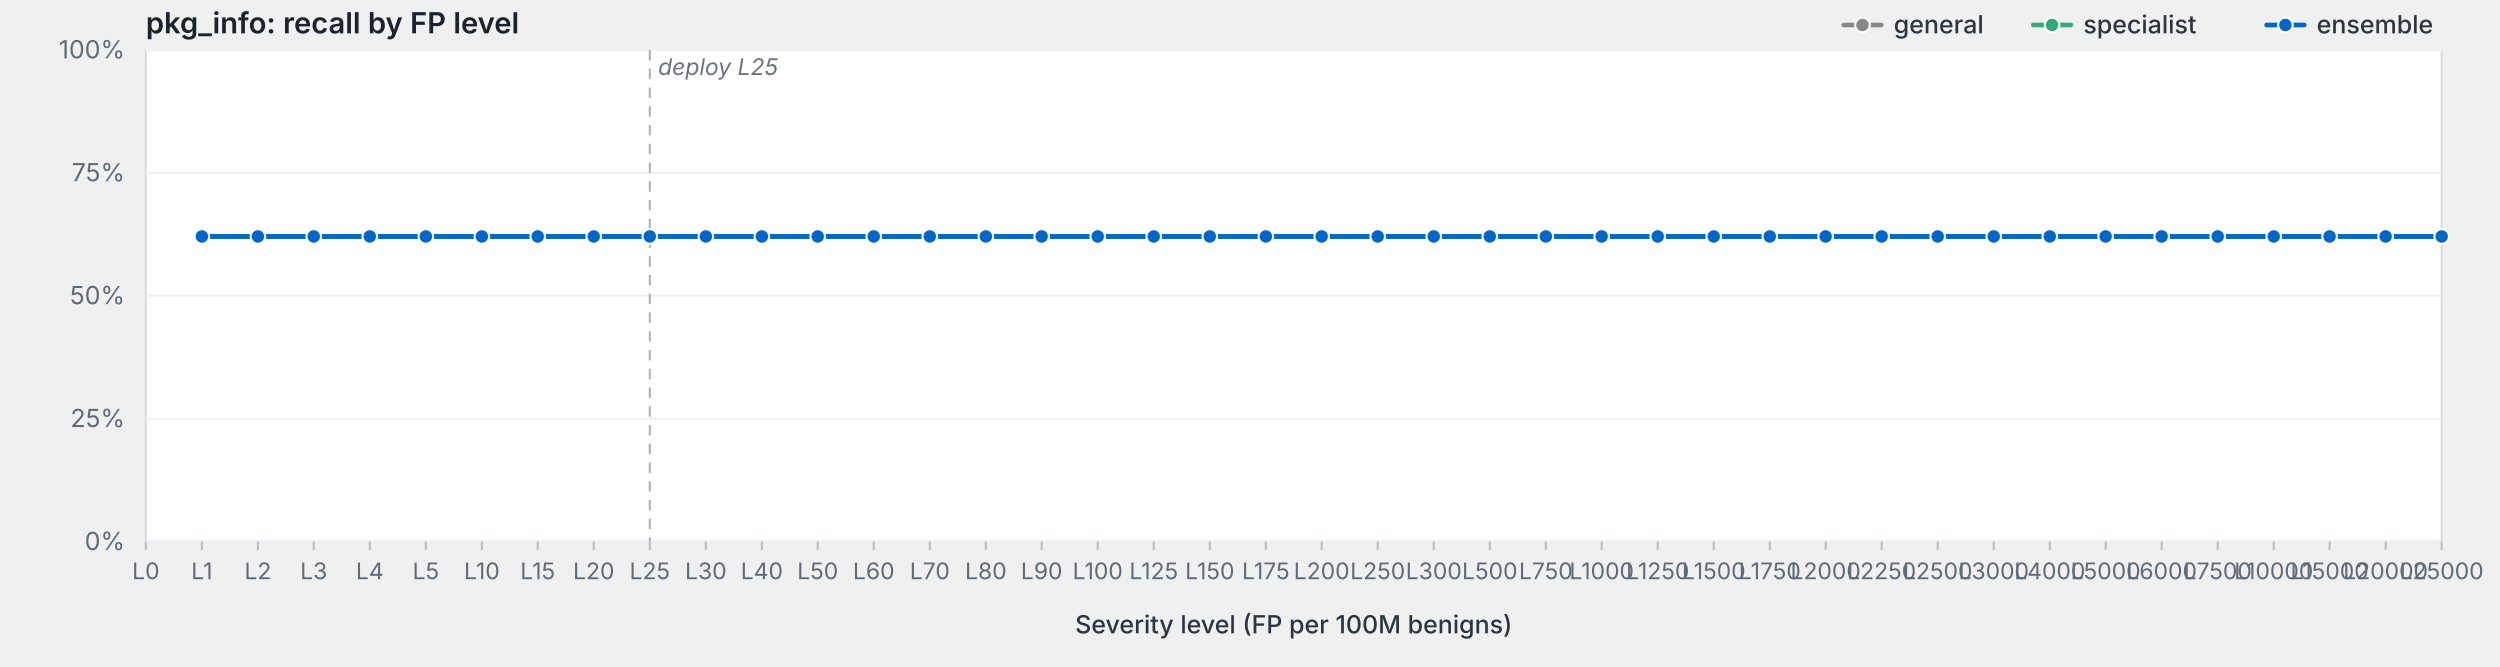
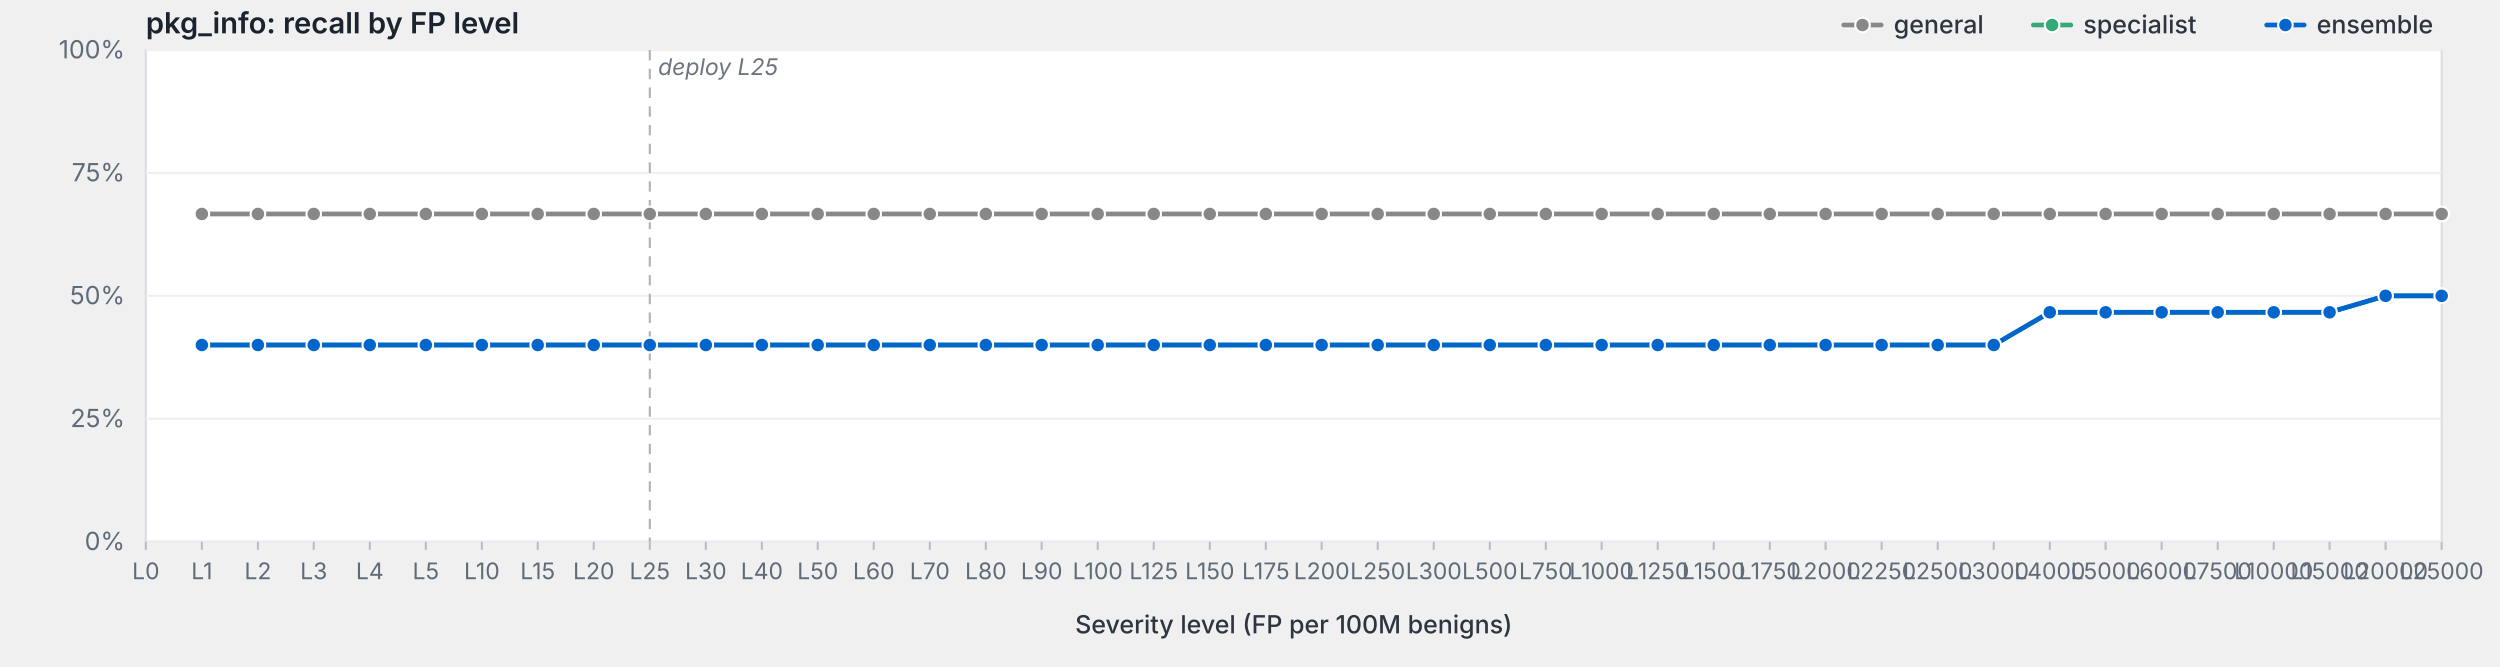
<svg xmlns="http://www.w3.org/2000/svg" viewBox="0 0 1200 320" width="1200" height="320" preserveAspectRatio="xMidYMid meet" role="img" aria-label="pkg_info: recall by FP level">
  <style>svg { background: #fdfdfd; }.frame { fill: #fff; stroke: #d8dde3; stroke-width: 1; }.grid { stroke: #eef0f3; stroke-width: 1; }.tick { stroke: #b8bfc7; stroke-width: 1; }.axis-label { fill: #5f6b78; font-family: -apple-system, BlinkMacSystemFont, "Segoe UI", system-ui, sans-serif; font-size: 12px; }.x-label { fill: #5f6b78; font-family: -apple-system, BlinkMacSystemFont, "Segoe UI", system-ui, sans-serif; font-size: 11px; }.axis-title { fill: #2d3540; font-family: -apple-system, BlinkMacSystemFont, "Segoe UI", system-ui, sans-serif; font-size: 12px; font-weight: 500; }.title { fill: #1a232e; font-family: -apple-system, BlinkMacSystemFont, "Segoe UI", system-ui, sans-serif; font-size: 14px; font-weight: 600; }.deploy-marker { stroke: #aab2bd; stroke-width: 1; stroke-dasharray: 5,4; }.deploy-label { fill: #6b7480; font-family: -apple-system, BlinkMacSystemFont, "Segoe UI", system-ui, sans-serif; font-size: 11px; font-style: italic; }.curve { fill: none; stroke-width: 2.25; stroke-linejoin: round; stroke-linecap: round; }.marker { stroke: #fff; stroke-width: 1; }.legend-text { fill: #2d3540; font-family: -apple-system, BlinkMacSystemFont, "Segoe UI", system-ui, sans-serif; font-size: 12px; font-weight: 500; }</style>
  <text class="title" x="70" y="16">pkg_info: recall by FP level</text>
  <rect class="frame" x="70" y="24" width="1102" height="236" />
  <line class="grid" x1="70" y1="260.0" x2="1172" y2="260.0" />
  <text class="axis-label" x="60" y="264.0" text-anchor="end">0%</text>
  <line class="grid" x1="70" y1="201.0" x2="1172" y2="201.0" />
  <text class="axis-label" x="60" y="205.0" text-anchor="end">25%</text>
  <line class="grid" x1="70" y1="142.0" x2="1172" y2="142.0" />
  <text class="axis-label" x="60" y="146.0" text-anchor="end">50%</text>
  <line class="grid" x1="70" y1="83.0" x2="1172" y2="83.0" />
  <text class="axis-label" x="60" y="87.0" text-anchor="end">75%</text>
  <line class="grid" x1="70" y1="24.0" x2="1172" y2="24.0" />
  <text class="axis-label" x="60" y="28.0" text-anchor="end">100%</text>
  <line class="deploy-marker" x1="311.9" y1="24" x2="311.9" y2="260" />
  <text class="deploy-label" x="315.9" y="36" text-anchor="start">deploy L25</text>
  <line class="tick" x1="70.0" y1="260" x2="70.0" y2="264" />
  <text class="x-label" x="70.0" y="278" text-anchor="middle">L0</text>
  <line class="tick" x1="96.9" y1="260" x2="96.9" y2="264" />
  <text class="x-label" x="96.9" y="278" text-anchor="middle">L1</text>
  <line class="tick" x1="123.8" y1="260" x2="123.8" y2="264" />
  <text class="x-label" x="123.8" y="278" text-anchor="middle">L2</text>
  <line class="tick" x1="150.6" y1="260" x2="150.6" y2="264" />
  <text class="x-label" x="150.6" y="278" text-anchor="middle">L3</text>
  <line class="tick" x1="177.5" y1="260" x2="177.5" y2="264" />
  <text class="x-label" x="177.5" y="278" text-anchor="middle">L4</text>
  <line class="tick" x1="204.4" y1="260" x2="204.4" y2="264" />
  <text class="x-label" x="204.4" y="278" text-anchor="middle">L5</text>
  <line class="tick" x1="231.3" y1="260" x2="231.3" y2="264" />
  <text class="x-label" x="231.3" y="278" text-anchor="middle">L10</text>
  <line class="tick" x1="258.1" y1="260" x2="258.1" y2="264" />
  <text class="x-label" x="258.1" y="278" text-anchor="middle">L15</text>
  <line class="tick" x1="285.0" y1="260" x2="285.0" y2="264" />
  <text class="x-label" x="285.0" y="278" text-anchor="middle">L20</text>
  <line class="tick" x1="311.9" y1="260" x2="311.9" y2="264" />
  <text class="x-label" x="311.9" y="278" text-anchor="middle">L25</text>
  <line class="tick" x1="338.8" y1="260" x2="338.8" y2="264" />
  <text class="x-label" x="338.8" y="278" text-anchor="middle">L30</text>
  <line class="tick" x1="365.7" y1="260" x2="365.7" y2="264" />
  <text class="x-label" x="365.7" y="278" text-anchor="middle">L40</text>
  <line class="tick" x1="392.5" y1="260" x2="392.5" y2="264" />
  <text class="x-label" x="392.5" y="278" text-anchor="middle">L50</text>
  <line class="tick" x1="419.4" y1="260" x2="419.4" y2="264" />
  <text class="x-label" x="419.4" y="278" text-anchor="middle">L60</text>
  <line class="tick" x1="446.3" y1="260" x2="446.3" y2="264" />
  <text class="x-label" x="446.3" y="278" text-anchor="middle">L70</text>
  <line class="tick" x1="473.2" y1="260" x2="473.2" y2="264" />
  <text class="x-label" x="473.2" y="278" text-anchor="middle">L80</text>
  <line class="tick" x1="500.0" y1="260" x2="500.0" y2="264" />
  <text class="x-label" x="500.0" y="278" text-anchor="middle">L90</text>
  <line class="tick" x1="526.9" y1="260" x2="526.9" y2="264" />
  <text class="x-label" x="526.9" y="278" text-anchor="middle">L100</text>
  <line class="tick" x1="553.8" y1="260" x2="553.8" y2="264" />
  <text class="x-label" x="553.8" y="278" text-anchor="middle">L125</text>
  <line class="tick" x1="580.7" y1="260" x2="580.7" y2="264" />
  <text class="x-label" x="580.7" y="278" text-anchor="middle">L150</text>
  <line class="tick" x1="607.6" y1="260" x2="607.6" y2="264" />
  <text class="x-label" x="607.6" y="278" text-anchor="middle">L175</text>
  <line class="tick" x1="634.4" y1="260" x2="634.4" y2="264" />
  <text class="x-label" x="634.4" y="278" text-anchor="middle">L200</text>
  <line class="tick" x1="661.3" y1="260" x2="661.3" y2="264" />
  <text class="x-label" x="661.3" y="278" text-anchor="middle">L250</text>
  <line class="tick" x1="688.2" y1="260" x2="688.2" y2="264" />
  <text class="x-label" x="688.2" y="278" text-anchor="middle">L300</text>
  <line class="tick" x1="715.1" y1="260" x2="715.1" y2="264" />
  <text class="x-label" x="715.1" y="278" text-anchor="middle">L500</text>
  <line class="tick" x1="742.0" y1="260" x2="742.0" y2="264" />
  <text class="x-label" x="742.0" y="278" text-anchor="middle">L750</text>
  <line class="tick" x1="768.8" y1="260" x2="768.8" y2="264" />
  <text class="x-label" x="768.8" y="278" text-anchor="middle">L1000</text>
  <line class="tick" x1="795.7" y1="260" x2="795.7" y2="264" />
  <text class="x-label" x="795.7" y="278" text-anchor="middle">L1250</text>
  <line class="tick" x1="822.6" y1="260" x2="822.6" y2="264" />
  <text class="x-label" x="822.6" y="278" text-anchor="middle">L1500</text>
  <line class="tick" x1="849.5" y1="260" x2="849.5" y2="264" />
  <text class="x-label" x="849.5" y="278" text-anchor="middle">L1750</text>
  <line class="tick" x1="876.3" y1="260" x2="876.3" y2="264" />
  <text class="x-label" x="876.3" y="278" text-anchor="middle">L2000</text>
  <line class="tick" x1="903.2" y1="260" x2="903.2" y2="264" />
  <text class="x-label" x="903.2" y="278" text-anchor="middle">L2250</text>
  <line class="tick" x1="930.1" y1="260" x2="930.1" y2="264" />
  <text class="x-label" x="930.1" y="278" text-anchor="middle">L2500</text>
  <line class="tick" x1="957.0" y1="260" x2="957.0" y2="264" />
  <text class="x-label" x="957.0" y="278" text-anchor="middle">L3000</text>
  <line class="tick" x1="983.9" y1="260" x2="983.9" y2="264" />
  <text class="x-label" x="983.9" y="278" text-anchor="middle">L4000</text>
  <line class="tick" x1="1010.7" y1="260" x2="1010.7" y2="264" />
  <text class="x-label" x="1010.7" y="278" text-anchor="middle">L5000</text>
  <line class="tick" x1="1037.6" y1="260" x2="1037.6" y2="264" />
  <text class="x-label" x="1037.6" y="278" text-anchor="middle">L6000</text>
  <line class="tick" x1="1064.5" y1="260" x2="1064.5" y2="264" />
  <text class="x-label" x="1064.5" y="278" text-anchor="middle">L7500</text>
  <line class="tick" x1="1091.4" y1="260" x2="1091.4" y2="264" />
  <text class="x-label" x="1091.4" y="278" text-anchor="middle">L10000</text>
  <line class="tick" x1="1118.2" y1="260" x2="1118.2" y2="264" />
  <text class="x-label" x="1118.2" y="278" text-anchor="middle">L15000</text>
  <line class="tick" x1="1145.1" y1="260" x2="1145.1" y2="264" />
  <text class="x-label" x="1145.1" y="278" text-anchor="middle">L20000</text>
  <line class="tick" x1="1172.0" y1="260" x2="1172.0" y2="264" />
  <text class="x-label" x="1172.0" y="278" text-anchor="middle">L25000</text>
  <text class="axis-title" x="621.0" y="304" text-anchor="middle">Severity level (FP per 100M benigns)</text>
-   <path class="curve" d="M96.9,113.5 L123.8,113.5 L150.6,113.5 L177.5,113.5 L204.4,113.5 L231.3,113.5 L258.1,113.5 L285.0,113.5 L311.9,113.5 L338.8,113.5 L365.7,113.5 L392.5,113.5 L419.4,113.5 L446.3,113.5 L473.2,113.5 L500.0,113.5 L526.9,113.5 L553.8,113.5 L580.7,113.5 L607.6,113.5 L634.4,113.5 L661.3,113.5 L688.2,113.5 L715.1,113.5 L742.0,113.5 L768.8,113.5 L795.7,113.5 L822.6,113.5 L849.5,113.5 L876.3,113.5 L903.2,113.5 L930.1,113.5 L957.0,113.5 L983.9,113.5 L1010.7,113.5 L1037.6,113.5 L1064.5,113.5 L1091.4,113.5 L1118.2,113.5 L1145.1,113.5 L1172.0,113.5" stroke="#888" />
-   <circle class="marker" cx="96.9" cy="113.5" r="3.5" fill="#888" />
-   <circle class="marker" cx="123.8" cy="113.5" r="3.5" fill="#888" />
-   <circle class="marker" cx="150.6" cy="113.5" r="3.5" fill="#888" />
-   <circle class="marker" cx="177.5" cy="113.5" r="3.5" fill="#888" />
-   <circle class="marker" cx="204.4" cy="113.5" r="3.5" fill="#888" />
-   <circle class="marker" cx="231.3" cy="113.5" r="3.5" fill="#888" />
-   <circle class="marker" cx="258.1" cy="113.5" r="3.5" fill="#888" />
-   <circle class="marker" cx="285.0" cy="113.5" r="3.5" fill="#888" />
-   <circle class="marker" cx="311.9" cy="113.5" r="3.5" fill="#888" />
-   <circle class="marker" cx="338.8" cy="113.5" r="3.5" fill="#888" />
-   <circle class="marker" cx="365.7" cy="113.5" r="3.5" fill="#888" />
-   <circle class="marker" cx="392.5" cy="113.5" r="3.5" fill="#888" />
-   <circle class="marker" cx="419.4" cy="113.5" r="3.5" fill="#888" />
-   <circle class="marker" cx="446.3" cy="113.5" r="3.5" fill="#888" />
-   <circle class="marker" cx="473.2" cy="113.5" r="3.5" fill="#888" />
-   <circle class="marker" cx="500.0" cy="113.5" r="3.5" fill="#888" />
-   <circle class="marker" cx="526.9" cy="113.5" r="3.5" fill="#888" />
-   <circle class="marker" cx="553.8" cy="113.5" r="3.5" fill="#888" />
-   <circle class="marker" cx="580.7" cy="113.5" r="3.5" fill="#888" />
-   <circle class="marker" cx="607.6" cy="113.5" r="3.5" fill="#888" />
-   <circle class="marker" cx="634.4" cy="113.5" r="3.5" fill="#888" />
-   <circle class="marker" cx="661.3" cy="113.5" r="3.5" fill="#888" />
-   <circle class="marker" cx="688.2" cy="113.5" r="3.5" fill="#888" />
-   <circle class="marker" cx="715.1" cy="113.5" r="3.5" fill="#888" />
-   <circle class="marker" cx="742.0" cy="113.5" r="3.5" fill="#888" />
-   <circle class="marker" cx="768.8" cy="113.5" r="3.5" fill="#888" />
-   <circle class="marker" cx="795.7" cy="113.5" r="3.5" fill="#888" />
-   <circle class="marker" cx="822.6" cy="113.5" r="3.5" fill="#888" />
-   <circle class="marker" cx="849.5" cy="113.5" r="3.5" fill="#888" />
-   <circle class="marker" cx="876.3" cy="113.5" r="3.5" fill="#888" />
-   <circle class="marker" cx="903.2" cy="113.5" r="3.5" fill="#888" />
-   <circle class="marker" cx="930.1" cy="113.5" r="3.5" fill="#888" />
-   <circle class="marker" cx="957.0" cy="113.5" r="3.5" fill="#888" />
-   <circle class="marker" cx="983.9" cy="113.5" r="3.5" fill="#888" />
-   <circle class="marker" cx="1010.7" cy="113.5" r="3.5" fill="#888" />
-   <circle class="marker" cx="1037.6" cy="113.5" r="3.5" fill="#888" />
-   <circle class="marker" cx="1064.5" cy="113.5" r="3.5" fill="#888" />
-   <circle class="marker" cx="1091.4" cy="113.5" r="3.5" fill="#888" />
-   <circle class="marker" cx="1118.2" cy="113.5" r="3.5" fill="#888" />
-   <circle class="marker" cx="1145.1" cy="113.5" r="3.5" fill="#888" />
-   <circle class="marker" cx="1172.0" cy="113.5" r="3.5" fill="#888" />
-   <path class="curve" d="M96.9,113.5 L123.8,113.5 L150.6,113.5 L177.5,113.5 L204.4,113.5 L231.3,113.5 L258.1,113.5 L285.0,113.5 L311.9,113.5 L338.8,113.5 L365.7,113.5 L392.5,113.5 L419.4,113.5 L446.3,113.5 L473.2,113.5 L500.0,113.5 L526.9,113.5 L553.8,113.5 L580.7,113.5 L607.6,113.5 L634.4,113.5 L661.3,113.5 L688.2,113.5 L715.1,113.5 L742.0,113.5 L768.8,113.5 L795.7,113.5 L822.6,113.5 L849.5,113.5 L876.3,113.5 L903.2,113.5 L930.1,113.5 L957.0,113.5 L983.9,113.5 L1010.7,113.5 L1037.6,113.5 L1064.5,113.5 L1091.4,113.5 L1118.2,113.5 L1145.1,113.5 L1172.0,113.5" stroke="#3a7" />
-   <circle class="marker" cx="96.9" cy="113.5" r="3.5" fill="#3a7" />
-   <circle class="marker" cx="123.8" cy="113.5" r="3.5" fill="#3a7" />
-   <circle class="marker" cx="150.6" cy="113.5" r="3.5" fill="#3a7" />
-   <circle class="marker" cx="177.5" cy="113.5" r="3.5" fill="#3a7" />
-   <circle class="marker" cx="204.4" cy="113.5" r="3.5" fill="#3a7" />
-   <circle class="marker" cx="231.3" cy="113.5" r="3.5" fill="#3a7" />
-   <circle class="marker" cx="258.1" cy="113.5" r="3.5" fill="#3a7" />
-   <circle class="marker" cx="285.0" cy="113.5" r="3.5" fill="#3a7" />
-   <circle class="marker" cx="311.9" cy="113.5" r="3.5" fill="#3a7" />
-   <circle class="marker" cx="338.8" cy="113.5" r="3.5" fill="#3a7" />
-   <circle class="marker" cx="365.7" cy="113.5" r="3.5" fill="#3a7" />
-   <circle class="marker" cx="392.5" cy="113.5" r="3.5" fill="#3a7" />
-   <circle class="marker" cx="419.4" cy="113.5" r="3.5" fill="#3a7" />
-   <circle class="marker" cx="446.3" cy="113.5" r="3.5" fill="#3a7" />
-   <circle class="marker" cx="473.2" cy="113.5" r="3.5" fill="#3a7" />
-   <circle class="marker" cx="500.0" cy="113.5" r="3.5" fill="#3a7" />
-   <circle class="marker" cx="526.9" cy="113.5" r="3.5" fill="#3a7" />
-   <circle class="marker" cx="553.8" cy="113.5" r="3.5" fill="#3a7" />
-   <circle class="marker" cx="580.7" cy="113.5" r="3.5" fill="#3a7" />
-   <circle class="marker" cx="607.6" cy="113.5" r="3.5" fill="#3a7" />
-   <circle class="marker" cx="634.4" cy="113.5" r="3.5" fill="#3a7" />
-   <circle class="marker" cx="661.3" cy="113.5" r="3.5" fill="#3a7" />
-   <circle class="marker" cx="688.2" cy="113.5" r="3.5" fill="#3a7" />
-   <circle class="marker" cx="715.1" cy="113.5" r="3.5" fill="#3a7" />
-   <circle class="marker" cx="742.0" cy="113.5" r="3.5" fill="#3a7" />
-   <circle class="marker" cx="768.8" cy="113.5" r="3.5" fill="#3a7" />
-   <circle class="marker" cx="795.7" cy="113.5" r="3.5" fill="#3a7" />
-   <circle class="marker" cx="822.6" cy="113.5" r="3.5" fill="#3a7" />
-   <circle class="marker" cx="849.5" cy="113.5" r="3.5" fill="#3a7" />
-   <circle class="marker" cx="876.3" cy="113.5" r="3.5" fill="#3a7" />
-   <circle class="marker" cx="903.2" cy="113.5" r="3.5" fill="#3a7" />
-   <circle class="marker" cx="930.1" cy="113.5" r="3.5" fill="#3a7" />
-   <circle class="marker" cx="957.0" cy="113.5" r="3.5" fill="#3a7" />
-   <circle class="marker" cx="983.9" cy="113.5" r="3.5" fill="#3a7" />
-   <circle class="marker" cx="1010.7" cy="113.5" r="3.5" fill="#3a7" />
-   <circle class="marker" cx="1037.6" cy="113.5" r="3.5" fill="#3a7" />
-   <circle class="marker" cx="1064.5" cy="113.5" r="3.5" fill="#3a7" />
-   <circle class="marker" cx="1091.4" cy="113.5" r="3.5" fill="#3a7" />
-   <circle class="marker" cx="1118.2" cy="113.5" r="3.5" fill="#3a7" />
-   <circle class="marker" cx="1145.1" cy="113.5" r="3.5" fill="#3a7" />
-   <circle class="marker" cx="1172.0" cy="113.5" r="3.5" fill="#3a7" />
-   <path class="curve" d="M96.9,113.5 L123.8,113.5 L150.6,113.5 L177.5,113.5 L204.4,113.5 L231.3,113.5 L258.1,113.5 L285.0,113.5 L311.9,113.5 L338.8,113.5 L365.7,113.5 L392.5,113.5 L419.4,113.5 L446.3,113.5 L473.2,113.5 L500.0,113.5 L526.9,113.5 L553.8,113.5 L580.7,113.5 L607.6,113.5 L634.4,113.5 L661.3,113.5 L688.2,113.5 L715.1,113.5 L742.0,113.5 L768.8,113.5 L795.7,113.5 L822.6,113.5 L849.5,113.5 L876.3,113.5 L903.2,113.5 L930.1,113.5 L957.0,113.5 L983.9,113.5 L1010.7,113.5 L1037.6,113.5 L1064.5,113.5 L1091.4,113.5 L1118.2,113.5 L1145.1,113.5 L1172.0,113.5" stroke="#06c" />
-   <circle class="marker" cx="96.9" cy="113.5" r="3.5" fill="#06c" />
-   <circle class="marker" cx="123.8" cy="113.5" r="3.5" fill="#06c" />
-   <circle class="marker" cx="150.6" cy="113.5" r="3.5" fill="#06c" />
-   <circle class="marker" cx="177.5" cy="113.5" r="3.5" fill="#06c" />
-   <circle class="marker" cx="204.4" cy="113.5" r="3.5" fill="#06c" />
-   <circle class="marker" cx="231.3" cy="113.5" r="3.5" fill="#06c" />
-   <circle class="marker" cx="258.1" cy="113.5" r="3.5" fill="#06c" />
-   <circle class="marker" cx="285.0" cy="113.5" r="3.5" fill="#06c" />
-   <circle class="marker" cx="311.9" cy="113.5" r="3.5" fill="#06c" />
-   <circle class="marker" cx="338.8" cy="113.5" r="3.5" fill="#06c" />
-   <circle class="marker" cx="365.7" cy="113.5" r="3.5" fill="#06c" />
-   <circle class="marker" cx="392.5" cy="113.5" r="3.5" fill="#06c" />
-   <circle class="marker" cx="419.4" cy="113.5" r="3.5" fill="#06c" />
-   <circle class="marker" cx="446.3" cy="113.5" r="3.5" fill="#06c" />
-   <circle class="marker" cx="473.2" cy="113.5" r="3.5" fill="#06c" />
-   <circle class="marker" cx="500.0" cy="113.5" r="3.5" fill="#06c" />
-   <circle class="marker" cx="526.9" cy="113.5" r="3.5" fill="#06c" />
-   <circle class="marker" cx="553.8" cy="113.5" r="3.5" fill="#06c" />
-   <circle class="marker" cx="580.7" cy="113.5" r="3.5" fill="#06c" />
-   <circle class="marker" cx="607.6" cy="113.5" r="3.5" fill="#06c" />
-   <circle class="marker" cx="634.4" cy="113.5" r="3.5" fill="#06c" />
-   <circle class="marker" cx="661.3" cy="113.5" r="3.5" fill="#06c" />
-   <circle class="marker" cx="688.2" cy="113.5" r="3.5" fill="#06c" />
-   <circle class="marker" cx="715.1" cy="113.5" r="3.5" fill="#06c" />
-   <circle class="marker" cx="742.0" cy="113.5" r="3.5" fill="#06c" />
-   <circle class="marker" cx="768.8" cy="113.5" r="3.5" fill="#06c" />
-   <circle class="marker" cx="795.7" cy="113.5" r="3.5" fill="#06c" />
-   <circle class="marker" cx="822.6" cy="113.5" r="3.5" fill="#06c" />
-   <circle class="marker" cx="849.5" cy="113.5" r="3.5" fill="#06c" />
-   <circle class="marker" cx="876.3" cy="113.5" r="3.5" fill="#06c" />
-   <circle class="marker" cx="903.2" cy="113.5" r="3.5" fill="#06c" />
-   <circle class="marker" cx="930.1" cy="113.5" r="3.5" fill="#06c" />
-   <circle class="marker" cx="957.0" cy="113.5" r="3.5" fill="#06c" />
-   <circle class="marker" cx="983.9" cy="113.5" r="3.5" fill="#06c" />
-   <circle class="marker" cx="1010.7" cy="113.5" r="3.5" fill="#06c" />
-   <circle class="marker" cx="1037.6" cy="113.5" r="3.5" fill="#06c" />
-   <circle class="marker" cx="1064.5" cy="113.5" r="3.5" fill="#06c" />
-   <circle class="marker" cx="1091.4" cy="113.5" r="3.5" fill="#06c" />
-   <circle class="marker" cx="1118.2" cy="113.5" r="3.5" fill="#06c" />
-   <circle class="marker" cx="1145.1" cy="113.5" r="3.5" fill="#06c" />
-   <circle class="marker" cx="1172.0" cy="113.5" r="3.5" fill="#06c" />
+   <path class="curve" d="M96.9,102.7 L123.8,102.7 L150.6,102.7 L177.5,102.7 L204.4,102.7 L231.3,102.7 L258.1,102.7 L285.0,102.7 L311.9,102.7 L338.8,102.7 L365.7,102.7 L392.5,102.7 L419.4,102.7 L446.3,102.7 L473.2,102.7 L500.0,102.7 L526.9,102.7 L553.8,102.7 L580.7,102.7 L607.6,102.7 L634.4,102.7 L661.3,102.7 L688.2,102.7 L715.1,102.7 L742.0,102.7 L768.8,102.7 L795.7,102.7 L822.6,102.7 L849.5,102.7 L876.3,102.7 L903.2,102.7 L930.1,102.7 L957.0,102.7 L983.9,102.7 L1010.7,102.7 L1037.6,102.7 L1064.5,102.7 L1091.4,102.7 L1118.2,102.7 L1145.1,102.7 L1172.0,102.7" stroke="#888" />
+   <circle class="marker" cx="96.9" cy="102.7" r="3.5" fill="#888" />
+   <circle class="marker" cx="123.8" cy="102.7" r="3.5" fill="#888" />
+   <circle class="marker" cx="150.6" cy="102.7" r="3.5" fill="#888" />
+   <circle class="marker" cx="177.5" cy="102.7" r="3.5" fill="#888" />
+   <circle class="marker" cx="204.4" cy="102.7" r="3.5" fill="#888" />
+   <circle class="marker" cx="231.3" cy="102.7" r="3.5" fill="#888" />
+   <circle class="marker" cx="258.1" cy="102.7" r="3.5" fill="#888" />
+   <circle class="marker" cx="285.0" cy="102.7" r="3.5" fill="#888" />
+   <circle class="marker" cx="311.9" cy="102.7" r="3.5" fill="#888" />
+   <circle class="marker" cx="338.8" cy="102.7" r="3.5" fill="#888" />
+   <circle class="marker" cx="365.7" cy="102.7" r="3.5" fill="#888" />
+   <circle class="marker" cx="392.5" cy="102.7" r="3.5" fill="#888" />
+   <circle class="marker" cx="419.4" cy="102.7" r="3.5" fill="#888" />
+   <circle class="marker" cx="446.3" cy="102.7" r="3.5" fill="#888" />
+   <circle class="marker" cx="473.2" cy="102.7" r="3.5" fill="#888" />
+   <circle class="marker" cx="500.0" cy="102.7" r="3.5" fill="#888" />
+   <circle class="marker" cx="526.9" cy="102.7" r="3.5" fill="#888" />
+   <circle class="marker" cx="553.8" cy="102.7" r="3.5" fill="#888" />
+   <circle class="marker" cx="580.7" cy="102.7" r="3.5" fill="#888" />
+   <circle class="marker" cx="607.6" cy="102.7" r="3.5" fill="#888" />
+   <circle class="marker" cx="634.4" cy="102.7" r="3.5" fill="#888" />
+   <circle class="marker" cx="661.3" cy="102.7" r="3.5" fill="#888" />
+   <circle class="marker" cx="688.2" cy="102.7" r="3.5" fill="#888" />
+   <circle class="marker" cx="715.1" cy="102.7" r="3.5" fill="#888" />
+   <circle class="marker" cx="742.0" cy="102.7" r="3.5" fill="#888" />
+   <circle class="marker" cx="768.8" cy="102.7" r="3.5" fill="#888" />
+   <circle class="marker" cx="795.7" cy="102.7" r="3.5" fill="#888" />
+   <circle class="marker" cx="822.6" cy="102.7" r="3.5" fill="#888" />
+   <circle class="marker" cx="849.5" cy="102.7" r="3.5" fill="#888" />
+   <circle class="marker" cx="876.3" cy="102.7" r="3.5" fill="#888" />
+   <circle class="marker" cx="903.2" cy="102.7" r="3.5" fill="#888" />
+   <circle class="marker" cx="930.1" cy="102.7" r="3.5" fill="#888" />
+   <circle class="marker" cx="957.0" cy="102.7" r="3.5" fill="#888" />
+   <circle class="marker" cx="983.9" cy="102.7" r="3.5" fill="#888" />
+   <circle class="marker" cx="1010.7" cy="102.7" r="3.5" fill="#888" />
+   <circle class="marker" cx="1037.6" cy="102.7" r="3.5" fill="#888" />
+   <circle class="marker" cx="1064.5" cy="102.7" r="3.5" fill="#888" />
+   <circle class="marker" cx="1091.4" cy="102.7" r="3.5" fill="#888" />
+   <circle class="marker" cx="1118.2" cy="102.7" r="3.5" fill="#888" />
+   <circle class="marker" cx="1145.1" cy="102.7" r="3.5" fill="#888" />
+   <circle class="marker" cx="1172.0" cy="102.7" r="3.5" fill="#888" />
+   <path class="curve" d="M96.9,165.6 L123.8,165.6 L150.6,165.6 L177.5,165.6 L204.4,165.6 L231.3,165.6 L258.1,165.6 L285.0,165.6 L311.9,165.6 L338.8,165.6 L365.7,165.6 L392.5,165.6 L419.4,165.6 L446.3,165.6 L473.2,165.6 L500.0,165.6 L526.9,165.6 L553.8,165.6 L580.7,165.6 L607.6,165.6 L634.4,165.6 L661.3,165.6 L688.2,165.6 L715.1,165.6 L742.0,165.6 L768.8,165.6 L795.7,165.6 L822.6,165.6 L849.5,165.6 L876.3,165.6 L903.2,165.6 L930.1,165.6 L957.0,165.6 L983.9,149.9 L1010.7,149.9 L1037.6,149.9 L1064.5,149.9 L1091.4,149.9 L1118.2,149.9 L1145.1,142.0 L1172.0,142.0" stroke="#3a7" />
+   <circle class="marker" cx="96.9" cy="165.6" r="3.5" fill="#3a7" />
+   <circle class="marker" cx="123.8" cy="165.6" r="3.5" fill="#3a7" />
+   <circle class="marker" cx="150.6" cy="165.6" r="3.5" fill="#3a7" />
+   <circle class="marker" cx="177.5" cy="165.6" r="3.5" fill="#3a7" />
+   <circle class="marker" cx="204.4" cy="165.6" r="3.5" fill="#3a7" />
+   <circle class="marker" cx="231.3" cy="165.6" r="3.5" fill="#3a7" />
+   <circle class="marker" cx="258.1" cy="165.6" r="3.5" fill="#3a7" />
+   <circle class="marker" cx="285.0" cy="165.6" r="3.5" fill="#3a7" />
+   <circle class="marker" cx="311.9" cy="165.6" r="3.5" fill="#3a7" />
+   <circle class="marker" cx="338.8" cy="165.6" r="3.5" fill="#3a7" />
+   <circle class="marker" cx="365.7" cy="165.6" r="3.5" fill="#3a7" />
+   <circle class="marker" cx="392.5" cy="165.6" r="3.5" fill="#3a7" />
+   <circle class="marker" cx="419.4" cy="165.6" r="3.5" fill="#3a7" />
+   <circle class="marker" cx="446.3" cy="165.6" r="3.5" fill="#3a7" />
+   <circle class="marker" cx="473.2" cy="165.6" r="3.5" fill="#3a7" />
+   <circle class="marker" cx="500.0" cy="165.6" r="3.5" fill="#3a7" />
+   <circle class="marker" cx="526.9" cy="165.6" r="3.5" fill="#3a7" />
+   <circle class="marker" cx="553.8" cy="165.6" r="3.5" fill="#3a7" />
+   <circle class="marker" cx="580.7" cy="165.6" r="3.5" fill="#3a7" />
+   <circle class="marker" cx="607.6" cy="165.6" r="3.5" fill="#3a7" />
+   <circle class="marker" cx="634.4" cy="165.6" r="3.5" fill="#3a7" />
+   <circle class="marker" cx="661.3" cy="165.6" r="3.5" fill="#3a7" />
+   <circle class="marker" cx="688.2" cy="165.6" r="3.5" fill="#3a7" />
+   <circle class="marker" cx="715.1" cy="165.6" r="3.5" fill="#3a7" />
+   <circle class="marker" cx="742.0" cy="165.6" r="3.5" fill="#3a7" />
+   <circle class="marker" cx="768.8" cy="165.6" r="3.5" fill="#3a7" />
+   <circle class="marker" cx="795.7" cy="165.6" r="3.5" fill="#3a7" />
+   <circle class="marker" cx="822.6" cy="165.6" r="3.5" fill="#3a7" />
+   <circle class="marker" cx="849.5" cy="165.6" r="3.5" fill="#3a7" />
+   <circle class="marker" cx="876.3" cy="165.6" r="3.5" fill="#3a7" />
+   <circle class="marker" cx="903.2" cy="165.6" r="3.5" fill="#3a7" />
+   <circle class="marker" cx="930.1" cy="165.6" r="3.5" fill="#3a7" />
+   <circle class="marker" cx="957.0" cy="165.6" r="3.5" fill="#3a7" />
+   <circle class="marker" cx="983.9" cy="149.9" r="3.5" fill="#3a7" />
+   <circle class="marker" cx="1010.7" cy="149.9" r="3.5" fill="#3a7" />
+   <circle class="marker" cx="1037.6" cy="149.9" r="3.5" fill="#3a7" />
+   <circle class="marker" cx="1064.5" cy="149.9" r="3.5" fill="#3a7" />
+   <circle class="marker" cx="1091.4" cy="149.9" r="3.5" fill="#3a7" />
+   <circle class="marker" cx="1118.2" cy="149.9" r="3.5" fill="#3a7" />
+   <circle class="marker" cx="1145.1" cy="142.0" r="3.5" fill="#3a7" />
+   <circle class="marker" cx="1172.0" cy="142.0" r="3.5" fill="#3a7" />
+   <path class="curve" d="M96.9,165.6 L123.8,165.6 L150.6,165.6 L177.5,165.6 L204.4,165.6 L231.3,165.6 L258.1,165.6 L285.0,165.6 L311.9,165.6 L338.8,165.6 L365.7,165.6 L392.5,165.6 L419.4,165.6 L446.3,165.6 L473.2,165.6 L500.0,165.6 L526.9,165.6 L553.8,165.6 L580.7,165.6 L607.6,165.6 L634.4,165.6 L661.3,165.6 L688.2,165.6 L715.1,165.6 L742.0,165.6 L768.8,165.6 L795.7,165.6 L822.6,165.6 L849.5,165.6 L876.3,165.6 L903.2,165.6 L930.1,165.6 L957.0,165.6 L983.9,149.9 L1010.7,149.9 L1037.6,149.9 L1064.5,149.9 L1091.4,149.9 L1118.2,149.9 L1145.1,142.0 L1172.0,142.0" stroke="#06c" />
+   <circle class="marker" cx="96.9" cy="165.6" r="3.5" fill="#06c" />
+   <circle class="marker" cx="123.8" cy="165.6" r="3.5" fill="#06c" />
+   <circle class="marker" cx="150.6" cy="165.6" r="3.5" fill="#06c" />
+   <circle class="marker" cx="177.5" cy="165.6" r="3.5" fill="#06c" />
+   <circle class="marker" cx="204.4" cy="165.6" r="3.5" fill="#06c" />
+   <circle class="marker" cx="231.3" cy="165.6" r="3.5" fill="#06c" />
+   <circle class="marker" cx="258.1" cy="165.6" r="3.5" fill="#06c" />
+   <circle class="marker" cx="285.0" cy="165.6" r="3.5" fill="#06c" />
+   <circle class="marker" cx="311.9" cy="165.6" r="3.5" fill="#06c" />
+   <circle class="marker" cx="338.8" cy="165.6" r="3.5" fill="#06c" />
+   <circle class="marker" cx="365.7" cy="165.6" r="3.5" fill="#06c" />
+   <circle class="marker" cx="392.5" cy="165.6" r="3.5" fill="#06c" />
+   <circle class="marker" cx="419.4" cy="165.6" r="3.5" fill="#06c" />
+   <circle class="marker" cx="446.3" cy="165.6" r="3.5" fill="#06c" />
+   <circle class="marker" cx="473.2" cy="165.6" r="3.5" fill="#06c" />
+   <circle class="marker" cx="500.0" cy="165.6" r="3.5" fill="#06c" />
+   <circle class="marker" cx="526.9" cy="165.6" r="3.5" fill="#06c" />
+   <circle class="marker" cx="553.8" cy="165.6" r="3.5" fill="#06c" />
+   <circle class="marker" cx="580.7" cy="165.6" r="3.5" fill="#06c" />
+   <circle class="marker" cx="607.6" cy="165.6" r="3.5" fill="#06c" />
+   <circle class="marker" cx="634.4" cy="165.6" r="3.5" fill="#06c" />
+   <circle class="marker" cx="661.3" cy="165.6" r="3.5" fill="#06c" />
+   <circle class="marker" cx="688.2" cy="165.6" r="3.5" fill="#06c" />
+   <circle class="marker" cx="715.1" cy="165.6" r="3.5" fill="#06c" />
+   <circle class="marker" cx="742.0" cy="165.6" r="3.5" fill="#06c" />
+   <circle class="marker" cx="768.8" cy="165.6" r="3.5" fill="#06c" />
+   <circle class="marker" cx="795.7" cy="165.6" r="3.5" fill="#06c" />
+   <circle class="marker" cx="822.6" cy="165.6" r="3.5" fill="#06c" />
+   <circle class="marker" cx="849.5" cy="165.6" r="3.5" fill="#06c" />
+   <circle class="marker" cx="876.3" cy="165.6" r="3.5" fill="#06c" />
+   <circle class="marker" cx="903.2" cy="165.6" r="3.5" fill="#06c" />
+   <circle class="marker" cx="930.1" cy="165.6" r="3.5" fill="#06c" />
+   <circle class="marker" cx="957.0" cy="165.6" r="3.5" fill="#06c" />
+   <circle class="marker" cx="983.9" cy="149.9" r="3.5" fill="#06c" />
+   <circle class="marker" cx="1010.7" cy="149.9" r="3.5" fill="#06c" />
+   <circle class="marker" cx="1037.6" cy="149.9" r="3.5" fill="#06c" />
+   <circle class="marker" cx="1064.5" cy="149.9" r="3.5" fill="#06c" />
+   <circle class="marker" cx="1091.4" cy="149.9" r="3.5" fill="#06c" />
+   <circle class="marker" cx="1118.2" cy="149.9" r="3.5" fill="#06c" />
+   <circle class="marker" cx="1145.1" cy="142.0" r="3.5" fill="#06c" />
+   <circle class="marker" cx="1172.0" cy="142.0" r="3.5" fill="#06c" />
  <line x1="1088.0" y1="12.0" x2="1106.0" y2="12.0" stroke="#06c" stroke-width="2.25" stroke-linecap="round" />
  <circle cx="1097.0" cy="12.0" r="3.5" fill="#06c" stroke="#fff" stroke-width="1" />
  <text class="legend-text" x="1112.0" y="16.0">ensemble</text>
  <line x1="976.0" y1="12.0" x2="994.0" y2="12.0" stroke="#3a7" stroke-width="2.25" stroke-linecap="round" />
  <circle cx="985.0" cy="12.0" r="3.5" fill="#3a7" stroke="#fff" stroke-width="1" />
  <text class="legend-text" x="1000.0" y="16.0">specialist</text>
  <line x1="885.0" y1="12.0" x2="903.0" y2="12.0" stroke="#888" stroke-width="2.25" stroke-linecap="round" />
  <circle cx="894.0" cy="12.0" r="3.5" fill="#888" stroke="#fff" stroke-width="1" />
  <text class="legend-text" x="909.0" y="16.0">general</text>
</svg>
